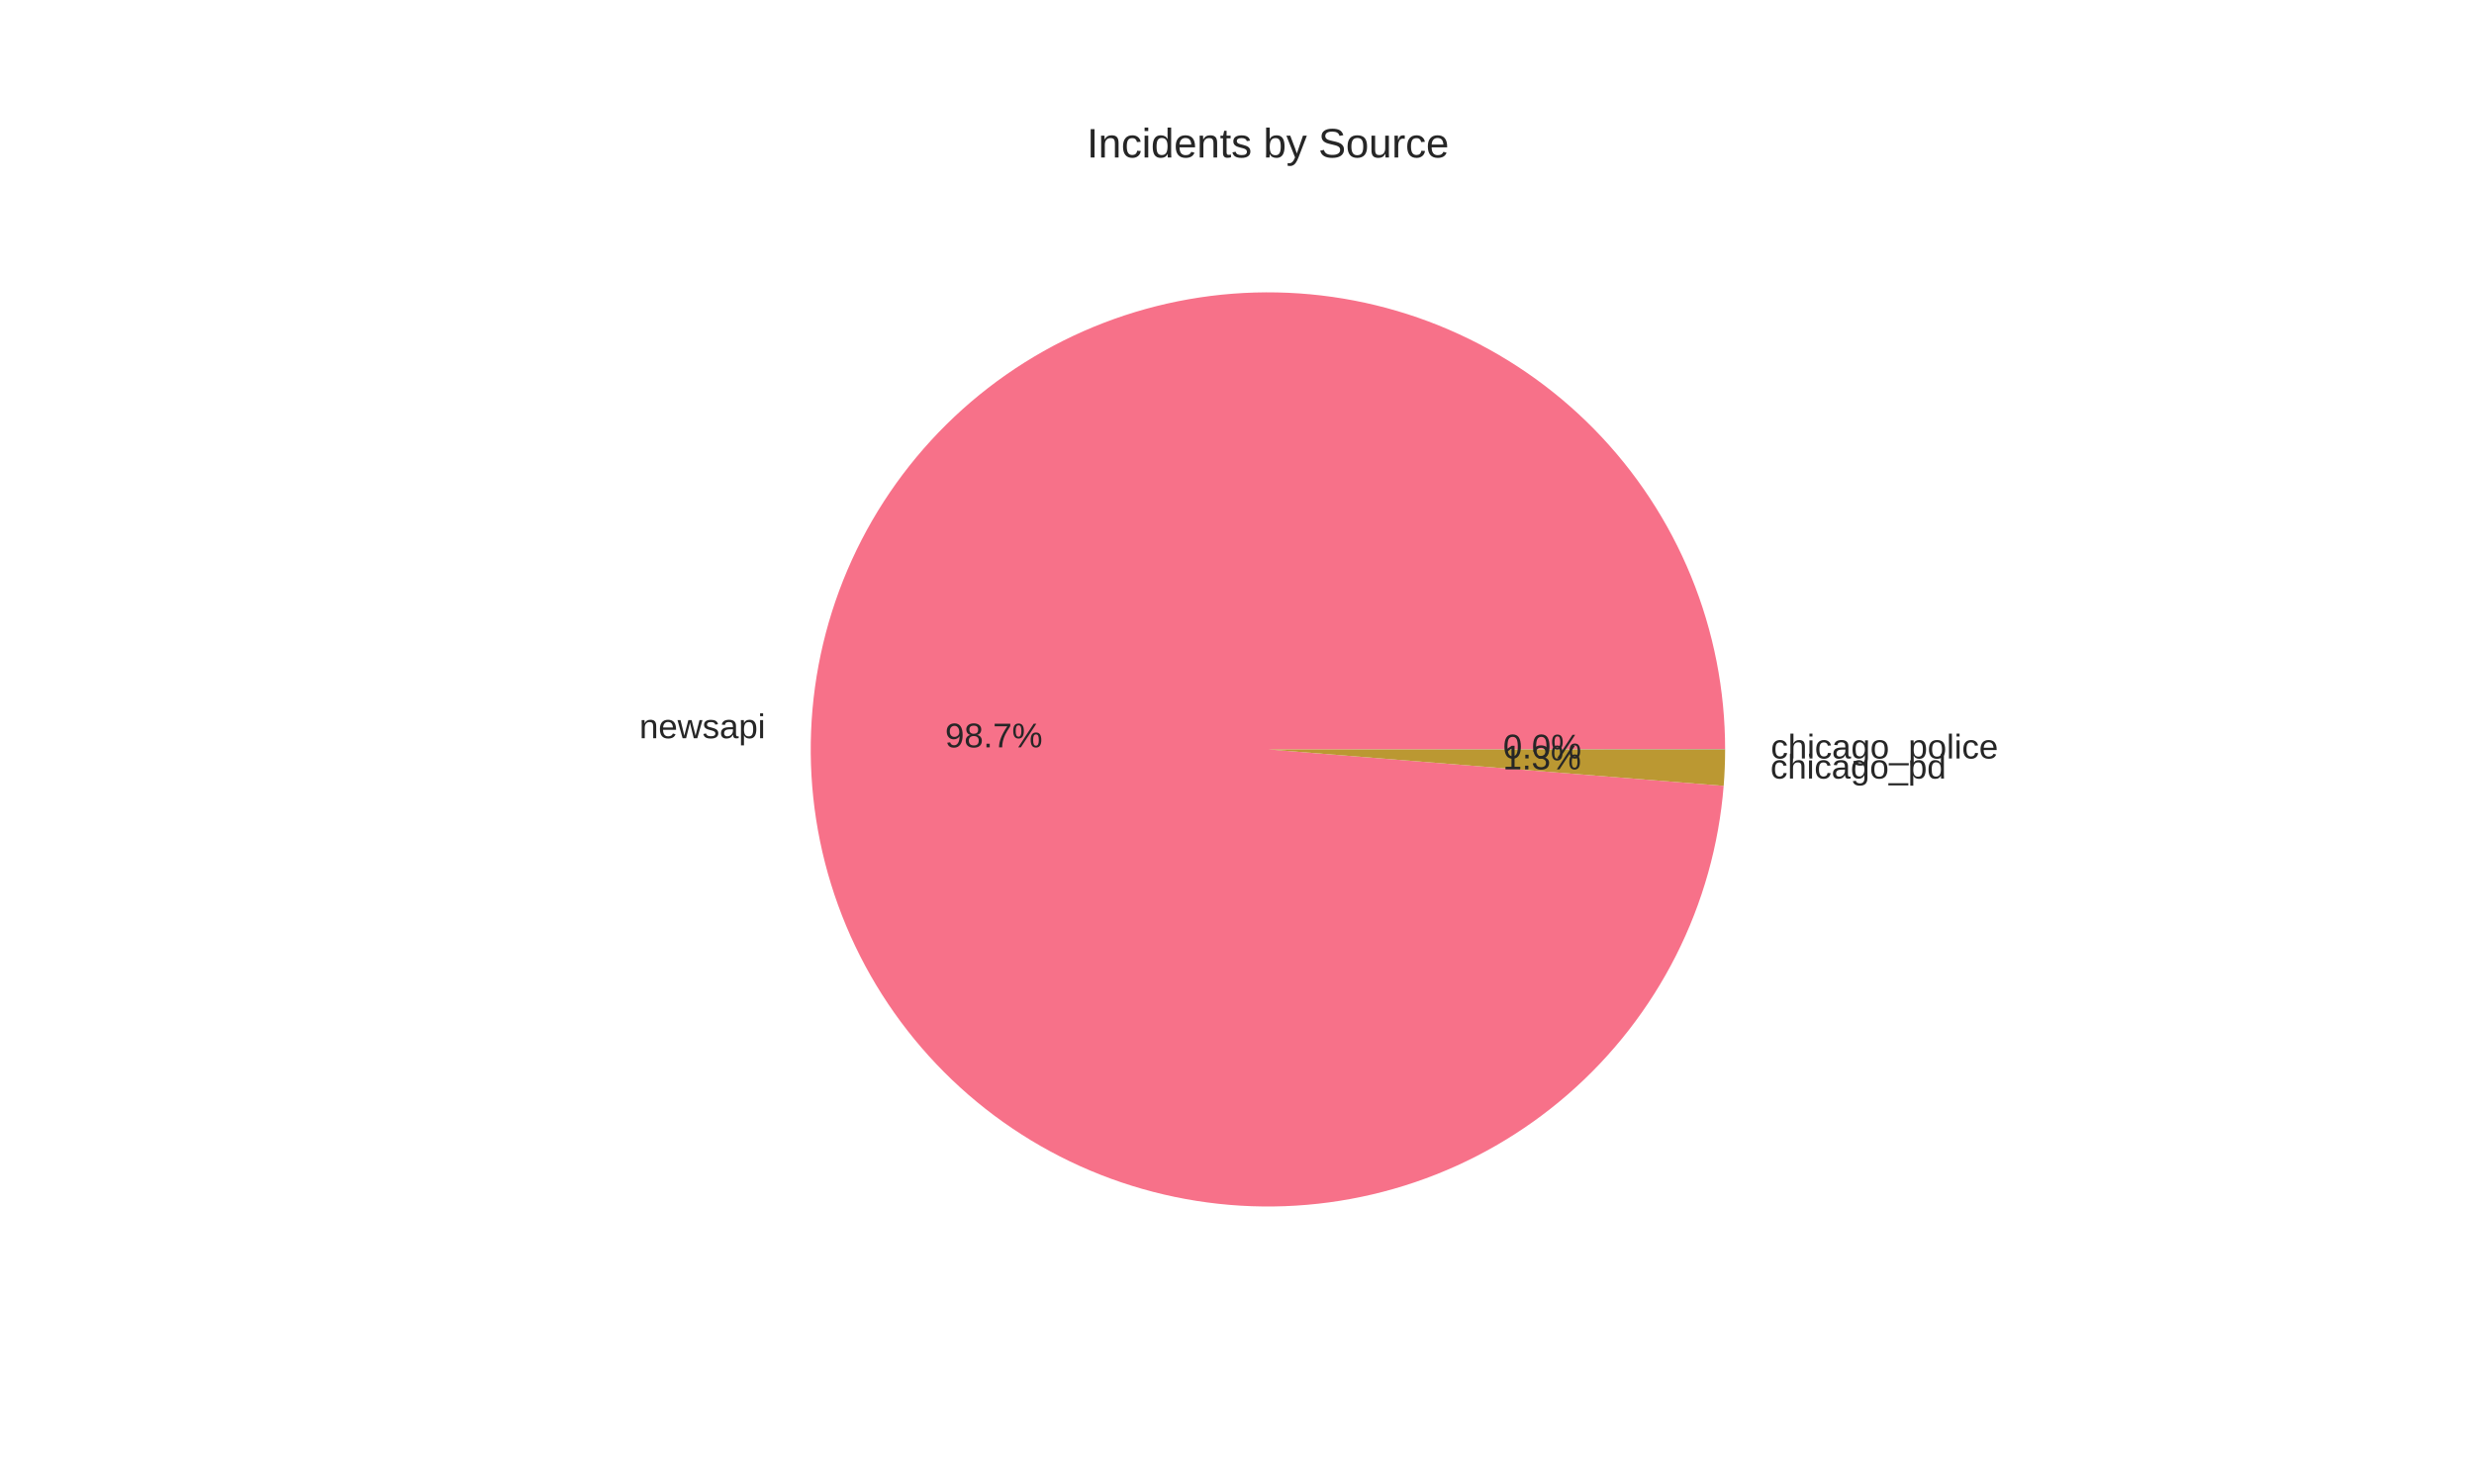
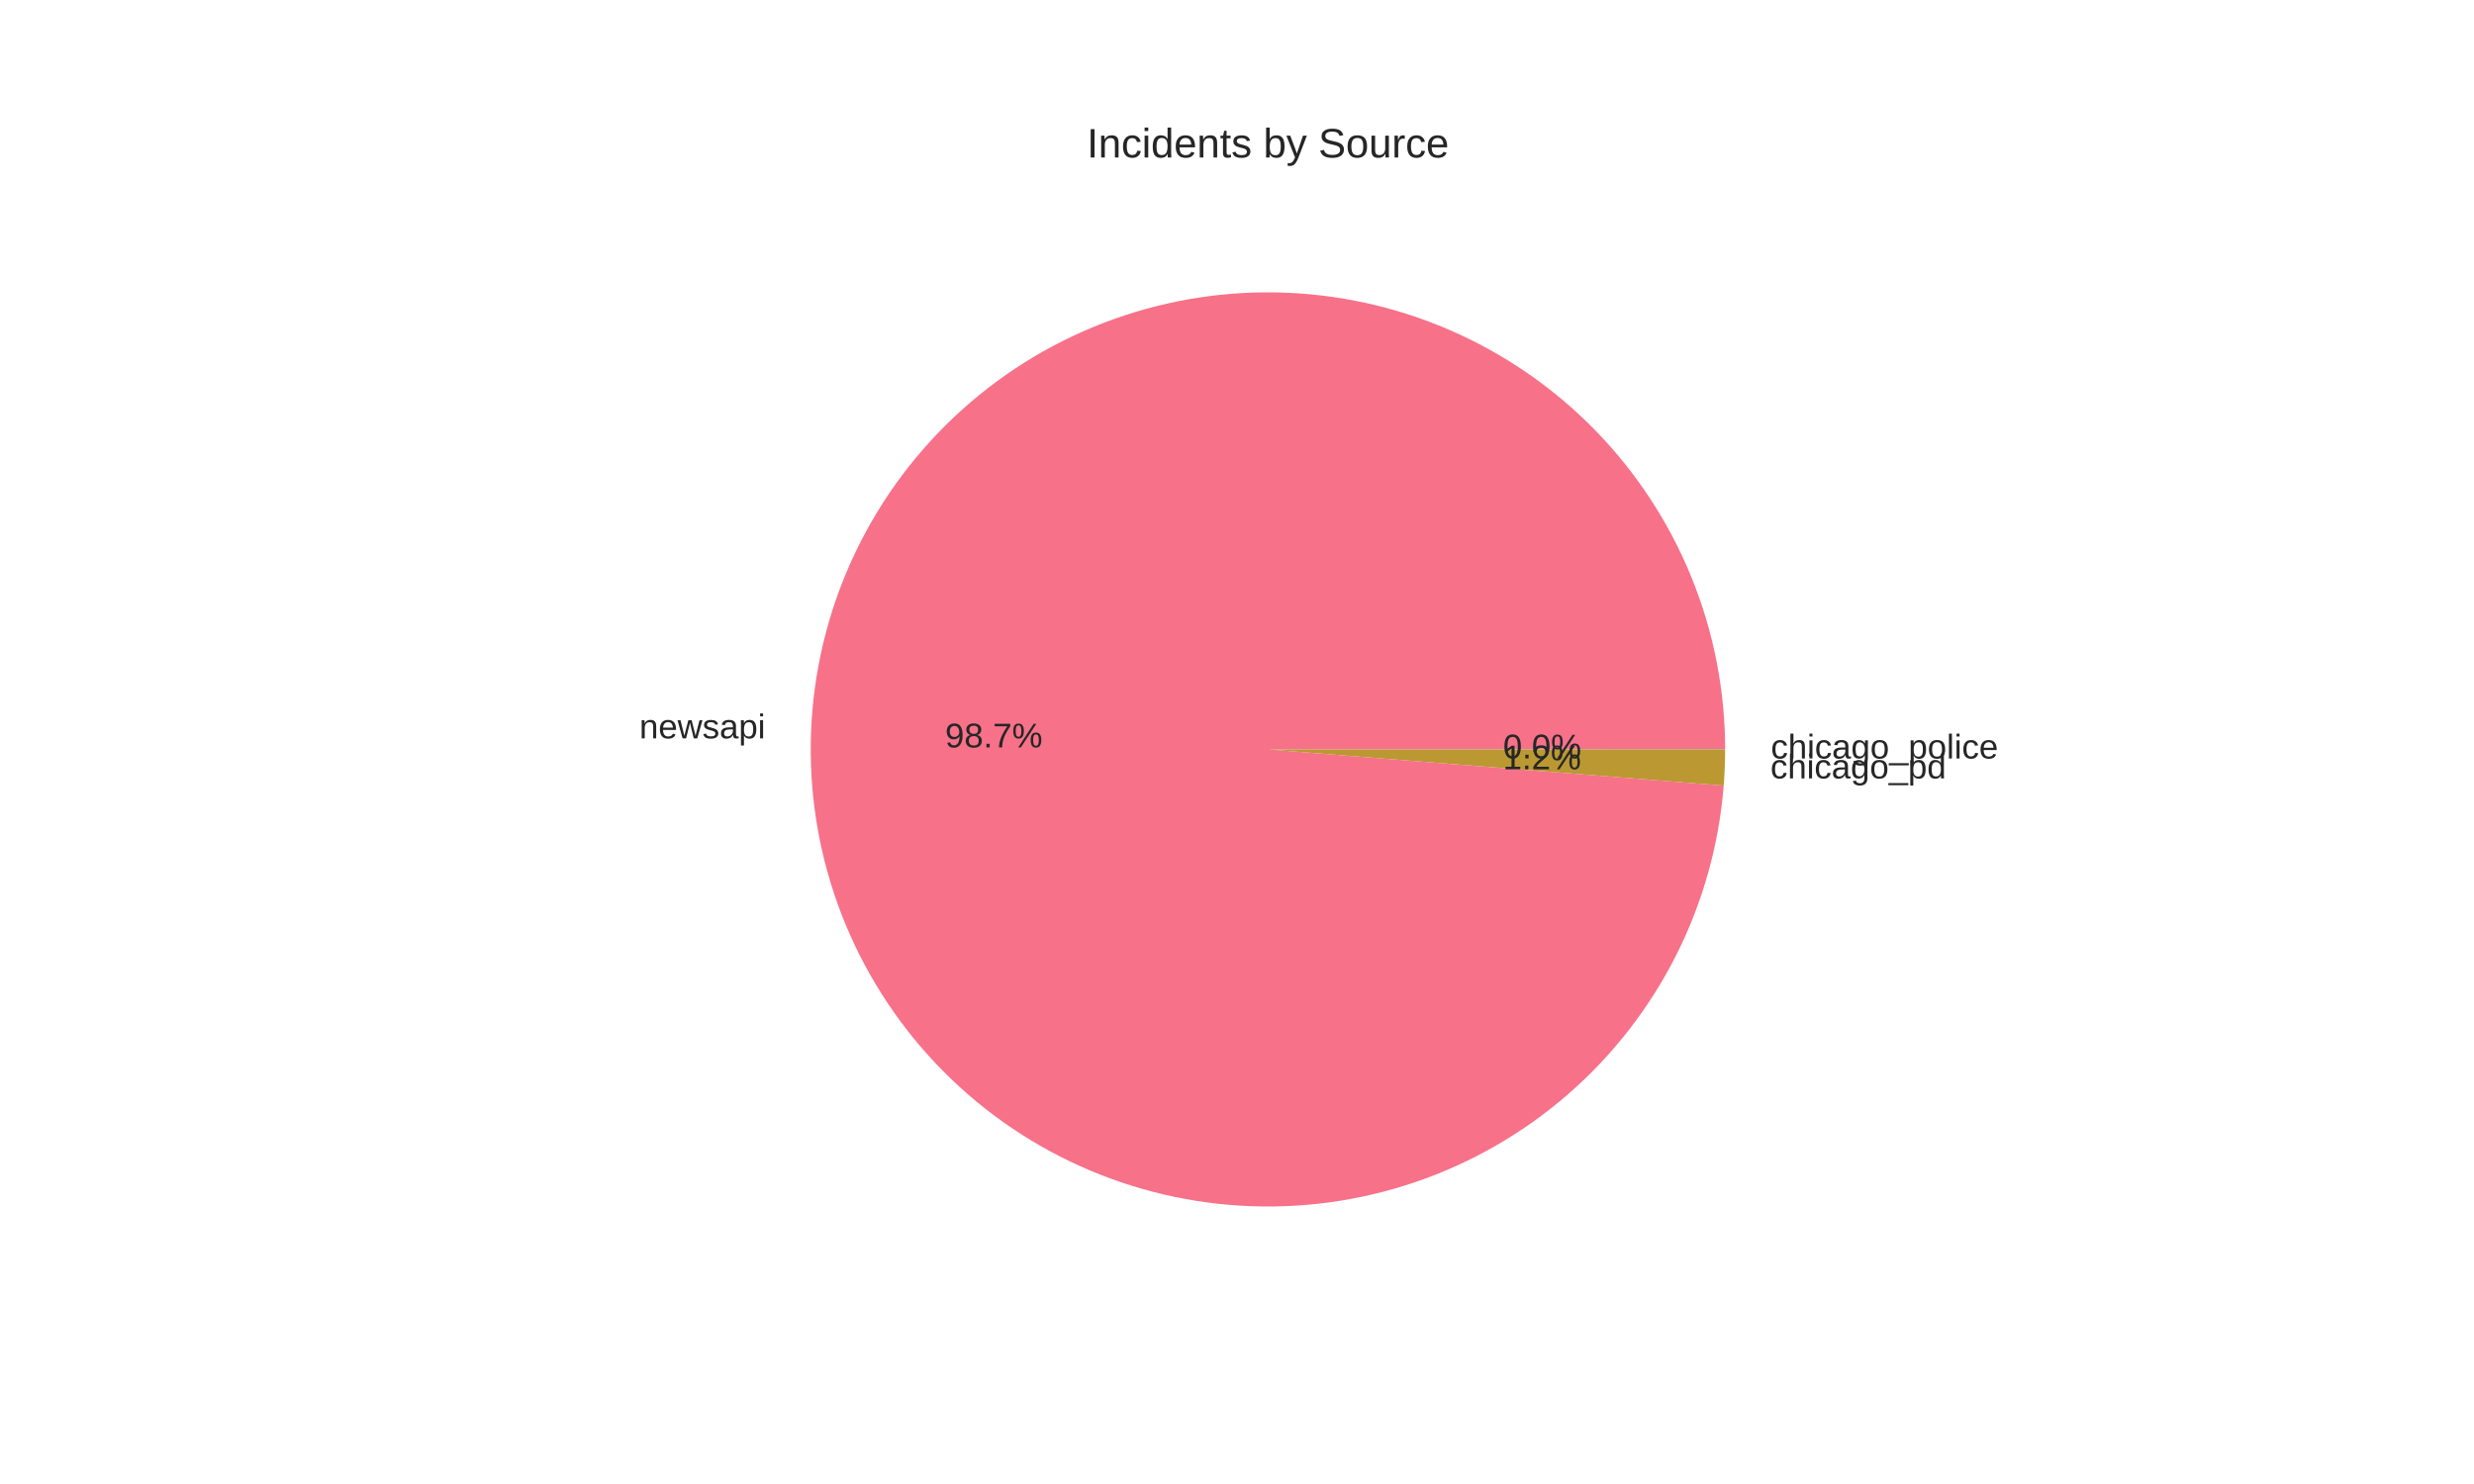
<svg xmlns="http://www.w3.org/2000/svg" width="720pt" height="432pt" viewBox="0 0 720 432" version="1.1">
  <defs>
    <style type="text/css">*{stroke-linejoin: round; stroke-linecap: butt}</style>
  </defs>
  <g id="figure_1">
    <g id="patch_1">
      <path d="M 0 432  L 720 432  L 720 0  L 0 0  z " style="fill: #ffffff" />
    </g>
    <g id="axes_1">
      <g id="matplotlib.axis_1" />
      <g id="matplotlib.axis_2" />
      <g id="patch_2">
-         <path d="M 502.056 218.16  C 502.056 200.91 498.702 183.824 492.18 167.855  C 485.658 151.886 476.093 137.336 464.018 125.018  C 451.943 112.7 437.587 102.846 421.751 96.008  C 405.915 89.169 388.9 85.474 371.653 85.13  C 354.407 84.786 337.258 87.799 321.162 94.001  C 305.066 100.203 290.328 109.476 277.771 121.303  C 265.215 133.13 255.077 147.287 247.924 162.983  C 240.771 178.68 236.738 195.618 236.05 212.854  C 235.362 230.09 238.032 247.296 243.912 263.513  C 249.792 279.729 258.769 294.649 270.343 307.439  C 281.917 320.229 295.869 330.647 311.42 338.112  C 326.97 345.576 343.825 349.946 361.044 350.978  C 378.263 352.009 395.519 349.683 411.849 344.128  C 428.18 338.573 443.275 329.895 456.294 318.578  C 469.312 307.261 480.006 293.52 487.78 278.121  C 495.553 262.722 500.258 245.958 501.633 228.763  L 369 218.16  z " style="fill: #f77189" />
+         <path d="M 502.056 218.16  C 502.056 200.909 498.701 183.822 492.179 167.852  C 485.656 151.881 476.089 137.331 464.013 125.012  C 451.936 112.694 437.578 102.841 421.74 96.003  C 405.902 89.165 388.885 85.472 371.638 85.13  C 354.39 84.788 337.24 87.804 321.143 94.008  C 305.047 100.213 290.31 109.489 277.754 121.32  C 265.199 133.15 255.063 147.309 247.912 163.009  C 240.762 178.708 236.732 195.649 236.049 212.886  C 235.365 230.123 238.04 247.33 243.924 263.546  C 249.809 279.763 258.791 294.681 270.37 307.468  C 281.949 320.256 295.905 330.67 311.459 338.131  C 327.013 345.591 343.871 349.955 361.092 350.981  C 378.312 352.006 395.569 349.673 411.898 344.111  C 428.228 338.549 443.321 329.864 456.336 318.541  C 469.35 307.218 480.039 293.471 487.806 278.068  C 495.574 262.664 500.271 245.896 501.638 228.7  L 369 218.16  z " style="fill: #f77189" />
      </g>
      <g id="patch_3">
-         <path d="M 501.633 228.763  C 501.772 227.017 501.878 225.269 501.948 223.518  C 502.019 221.768 502.055 220.017 502.056 218.265  L 369 218.16  z " style="fill: #bb9832" />
+         <path d="M 501.638 228.7  C 501.776 226.964 501.88 225.226 501.949 223.486  C 502.019 221.746 502.055 220.006 502.056 218.264  L 369 218.16  z " style="fill: #bb9832" />
      </g>
      <g id="patch_4">
-         <path d="M 502.056 218.265  C 502.056 218.248 502.056 218.23 502.056 218.213  C 502.056 218.195 502.056 218.178 502.056 218.16  L 369 218.16  z " style="fill: #50b131" />
+         <path d="M 502.056 218.264  C 502.056 218.247 502.056 218.23 502.056 218.212  C 502.056 218.195 502.056 218.177 502.056 218.16  L 369 218.16  z " style="fill: #50b131" />
      </g>
      <g id="text_1">
-         <text style="fill: #262626; font: 10px 'Arial', 'Liberation Sans', 'DejaVu Sans', 'Bitstream Vera Sans', sans-serif; text-anchor: end" x="222.755" y="214.91" transform="rotate(-0 222.7548 214.9096)">newsapi</text>
+         <text style="fill: #262626; font: 10px 'Arial', 'Liberation Sans', 'DejaVu Sans', 'Bitstream Vera Sans', sans-serif; text-anchor: end" x="222.753" y="214.945" transform="rotate(-0 222.7534 214.9445)">newsapi</text>
      </g>
      <g id="text_2">
-         <text style="fill: #262626; font: 10px 'Arial', 'Liberation Sans', 'DejaVu Sans', 'Bitstream Vera Sans', sans-serif; text-anchor: middle" x="289.23" y="217.562" transform="rotate(-0 289.2299 217.5625)">98.7%</text>
+         <text style="fill: #262626; font: 10px 'Arial', 'Liberation Sans', 'DejaVu Sans', 'Bitstream Vera Sans', sans-serif; text-anchor: middle" x="289.229" y="217.582" transform="rotate(-0 289.2291 217.5815)">98.7%</text>
      </g>
      <g id="text_3">
-         <text style="fill: #262626; font: 10px 'Arial', 'Liberation Sans', 'DejaVu Sans', 'Bitstream Vera Sans', sans-serif; text-anchor: start" x="515.243" y="226.64" transform="rotate(-0 515.2429 226.6401)">chicago_pd</text>
+         <text style="fill: #262626; font: 10px 'Arial', 'Liberation Sans', 'DejaVu Sans', 'Bitstream Vera Sans', sans-serif; text-anchor: start" x="515.244" y="226.605" transform="rotate(-0 515.2443 226.6047)">chicago_pd</text>
      </g>
      <g id="text_4">
-         <text style="fill: #262626; font: 10px 'Arial', 'Liberation Sans', 'DejaVu Sans', 'Bitstream Vera Sans', sans-serif; text-anchor: middle" x="448.769" y="223.961" transform="rotate(-0 448.7688 223.9609)">1.3%</text>
+         <text style="fill: #262626; font: 10px 'Arial', 'Liberation Sans', 'DejaVu Sans', 'Bitstream Vera Sans', sans-serif; text-anchor: middle" x="448.77" y="223.942" transform="rotate(-0 448.7696 223.9416)">1.2%</text>
      </g>
      <g id="text_5">
-         <text style="fill: #262626; font: 10px 'Arial', 'Liberation Sans', 'DejaVu Sans', 'Bitstream Vera Sans', sans-serif; text-anchor: start" x="515.362" y="220.804" transform="rotate(-0 515.3616 220.8038)">chicago_police</text>
+         <text style="fill: #262626; font: 10px 'Arial', 'Liberation Sans', 'DejaVu Sans', 'Bitstream Vera Sans', sans-serif; text-anchor: start" x="515.362" y="220.803" transform="rotate(-0 515.3616 220.8034)">chicago_police</text>
      </g>
      <g id="text_6">
-         <text style="fill: #262626; font: 10px 'Arial', 'Liberation Sans', 'DejaVu Sans', 'Bitstream Vera Sans', sans-serif; text-anchor: middle" x="448.834" y="220.777" transform="rotate(-0 448.8336 220.7775)">0.0%</text>
+         <text style="fill: #262626; font: 10px 'Arial', 'Liberation Sans', 'DejaVu Sans', 'Bitstream Vera Sans', sans-serif; text-anchor: middle" x="448.834" y="220.777" transform="rotate(-0 448.8336 220.7773)">0.0%</text>
      </g>
      <g id="text_7">
        <text style="fill: #262626; font: 12px 'Arial', 'Liberation Sans', 'DejaVu Sans', 'Bitstream Vera Sans', sans-serif; text-anchor: middle" x="369" y="45.84" transform="rotate(-0 369 45.84)">Incidents by Source</text>
      </g>
    </g>
  </g>
</svg>
